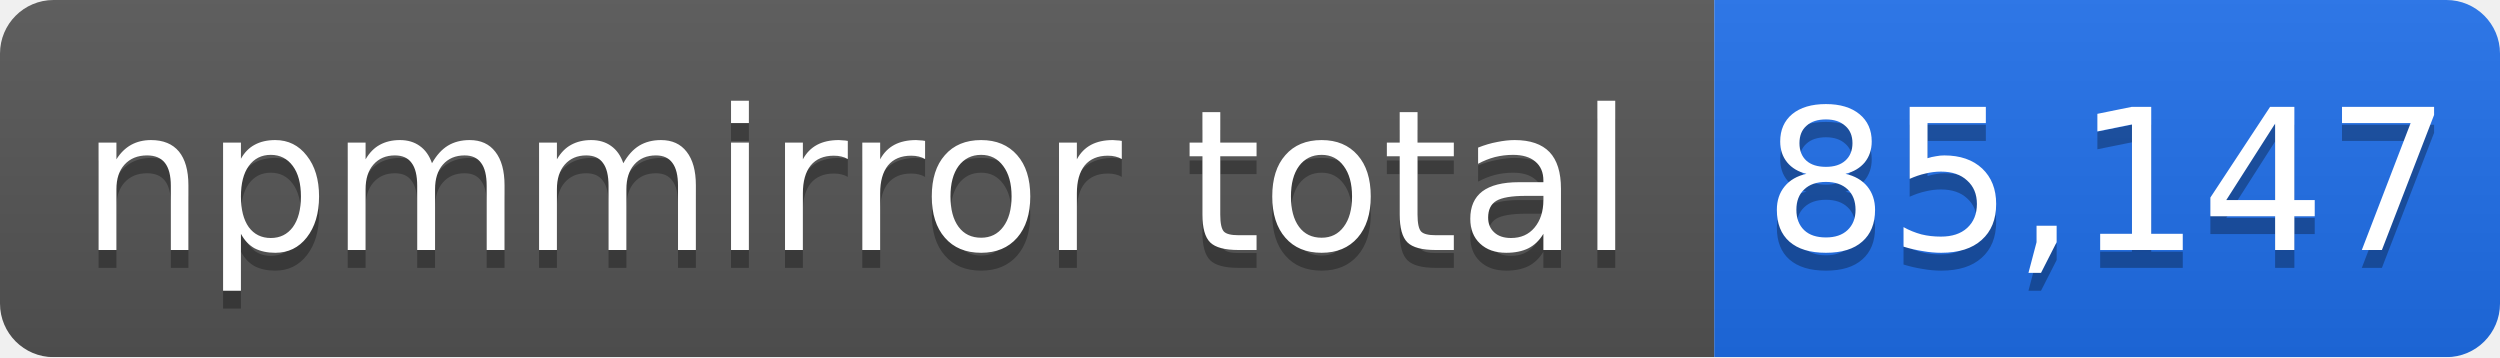
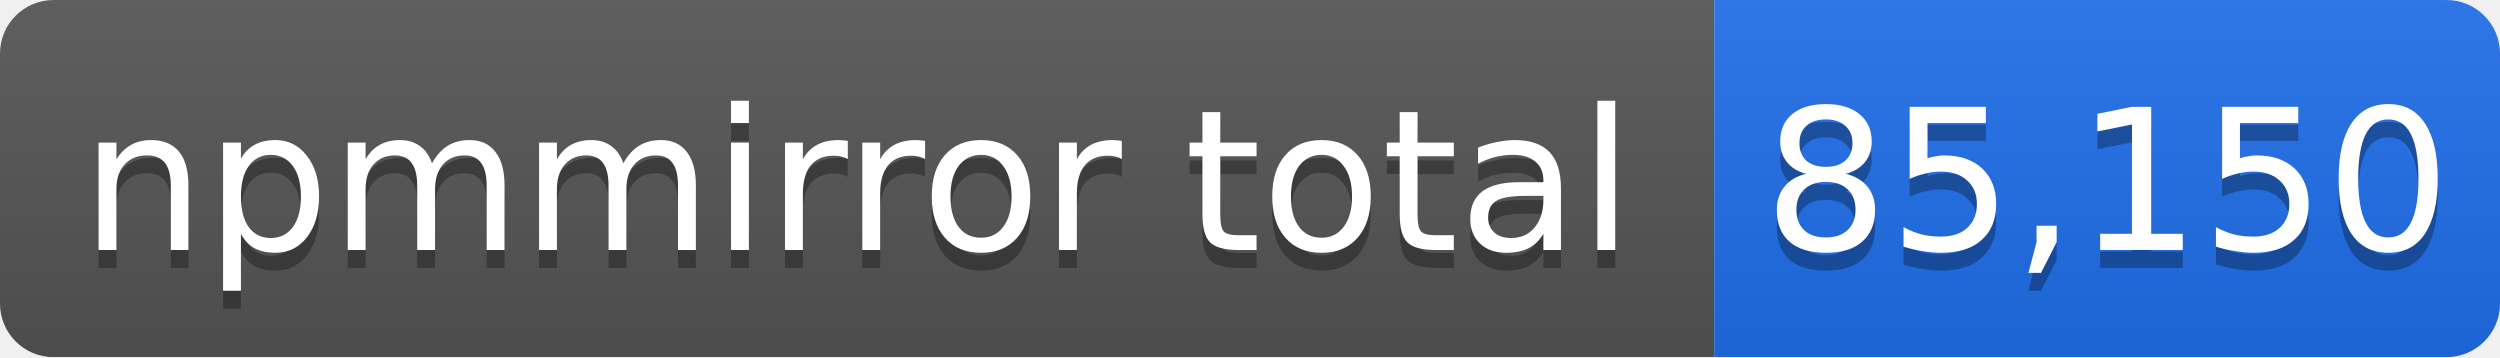
- <svg xmlns="http://www.w3.org/2000/svg" width="140" height="20" role="img" aria-label="npmmirror total: 85,147">
+ <svg xmlns="http://www.w3.org/2000/svg" width="140" height="20" role="img" aria-label="npmmirror total: 85,150">
  <linearGradient id="s" x2="0" y2="100%">
    <stop offset="0" stop-color="#bbb" stop-opacity=".1" />
    <stop offset="1" stop-opacity=".1" />
  </linearGradient>
  <mask id="m">
    <rect width="140" height="20" rx="3" fill="#fff" />
  </mask>
  <g mask="url(#m)">
    <rect width="96" height="20" fill="#555" />
    <rect x="96" width="44" height="20" fill="#1f6feb" />
    <rect width="140" height="20" fill="url(#s)" />
  </g>
  <g fill="#fff" text-anchor="middle" font-family="Verdana,Geneva,DejaVu Sans,sans-serif" font-size="11">
    <text x="48" y="15" fill="#010101" fill-opacity=".3">npmmirror total</text>
    <text x="48" y="14">npmmirror total</text>
-     <text x="118" y="15" fill="#010101" fill-opacity=".3">85,147</text>
-     <text x="118" y="14">85,147</text>
+     <text x="118" y="15" fill="#010101" fill-opacity=".3">85,150</text>
+     <text x="118" y="14">85,150</text>
  </g>
</svg>
